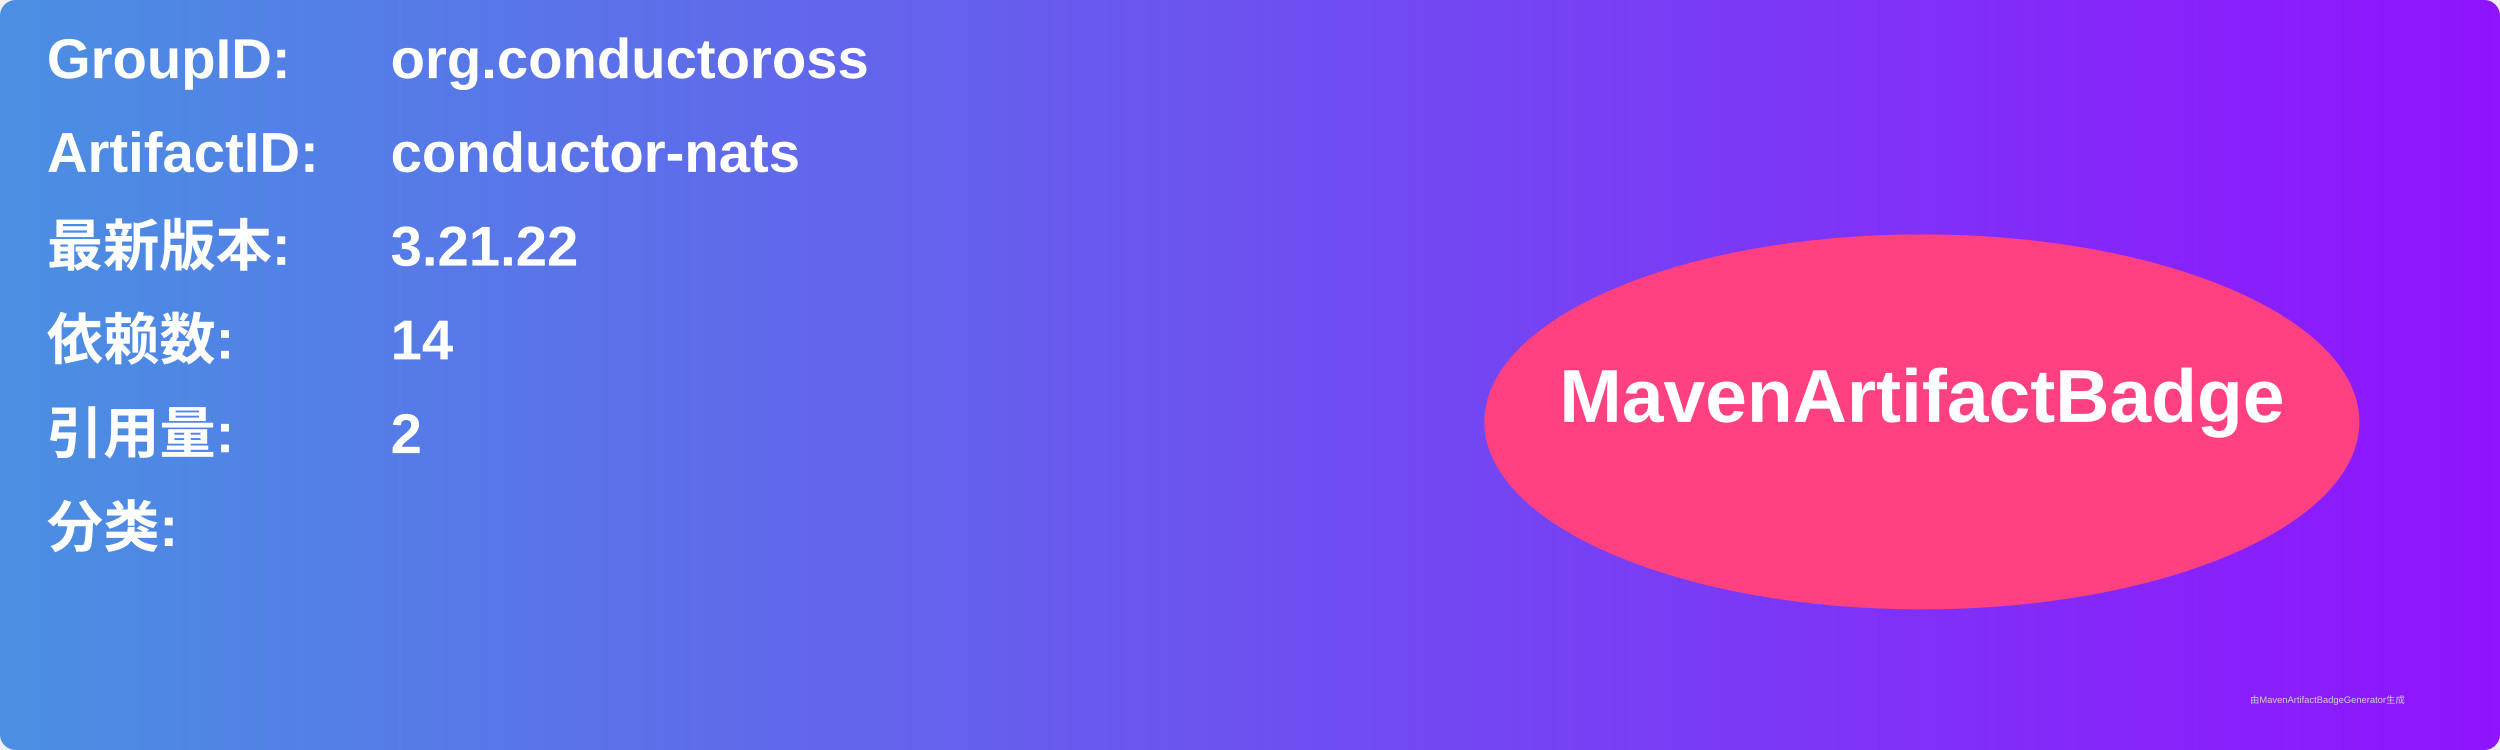
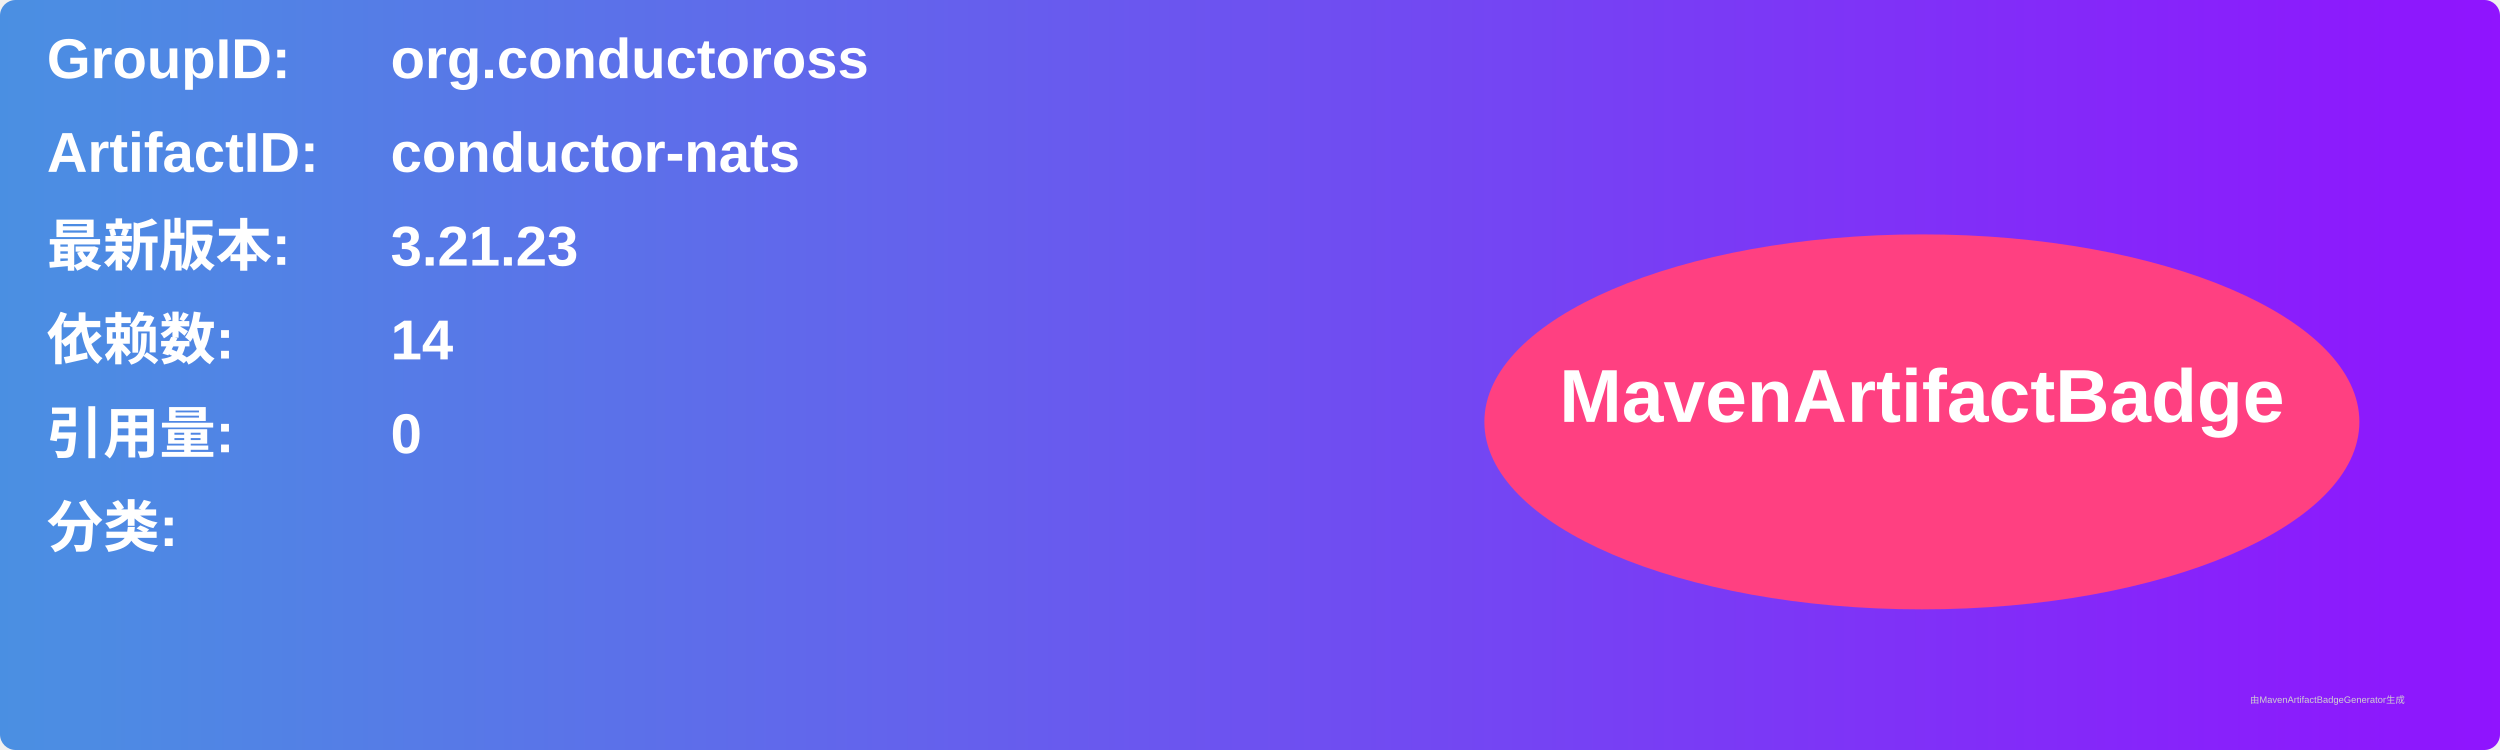
<svg xmlns="http://www.w3.org/2000/svg" width="800" height="240" viewBox="0 0 800 240">
  <linearGradient id="grad" x1="0%" y1="0%" x2="100%" y2="0%">
    <stop offset="0%" stop-color="#4a90e2" />
    <stop offset="100%" stop-color="#9013fe" />
  </linearGradient>
  <rect width="100%" height="100%" rx="5" ry="5" fill="url(#grad)" />
  <g transform="translate(15, 15)">
    <text x="0" y="10" font-family="Arial" font-size="18" fill="white" font-weight="bold" width="260">GroupID:</text>
    <text x="110" y="10" font-family="Arial" font-size="18" fill="white" font-weight="bold" width="460">org.conductoross</text>
    <text x="0" y="40" font-family="Arial" font-size="18" fill="white" font-weight="bold" width="260">ArtifactID:</text>
    <text x="110" y="40" font-family="Arial" font-size="18" fill="white" font-weight="bold" width="460">conductor-nats</text>
    <text x="0" y="70" font-family="Arial" font-size="18" fill="white" font-weight="bold">最新版本:</text>
    <text x="110" y="70" font-family="Arial" font-size="18" fill="white" font-weight="bold">
-       <tspan font-weight="bold">3.21.22</tspan>
+       <tspan font-weight="bold">3.21.23</tspan>
    </text>
    <text x="0" y="100" font-family="Arial" font-size="18" fill="white" font-weight="bold">依赖数: </text>
    <text x="110" y="100" font-family="Arial" font-size="18" fill="white">
      <tspan font-weight="bold">14</tspan>
    </text>
    <text x="0" y="130" font-family="Arial" font-size="18" fill="white" font-weight="bold">引用量: </text>
    <text x="110" y="130" font-family="Arial" font-size="18" fill="white">
-       <tspan font-weight="bold">2</tspan>
+       <tspan font-weight="bold">0</tspan>
    </text>
    <text x="0" y="160" font-family="Arial" font-size="18" fill="white" font-weight="bold">分类:</text>
    <text x="10" y="190" font-family="Arial" font-size="10" fill="white">
      <tspan font-weight="bold" />
    </text>
    <ellipse cx="600" cy="120" rx="140" ry="60" fill="#ff4081" />
    <text x="600" y="120" text-anchor="middle" font-family="Arial" font-size="24" fill="white" font-weight="bold">MavenArtifactBadge</text>
  </g>
  <text x="720" y="225" font-family="Arial" font-size="3" fill="#d0d0d0">由MavenArtifactBadgeGenerator生成</text>
</svg>
